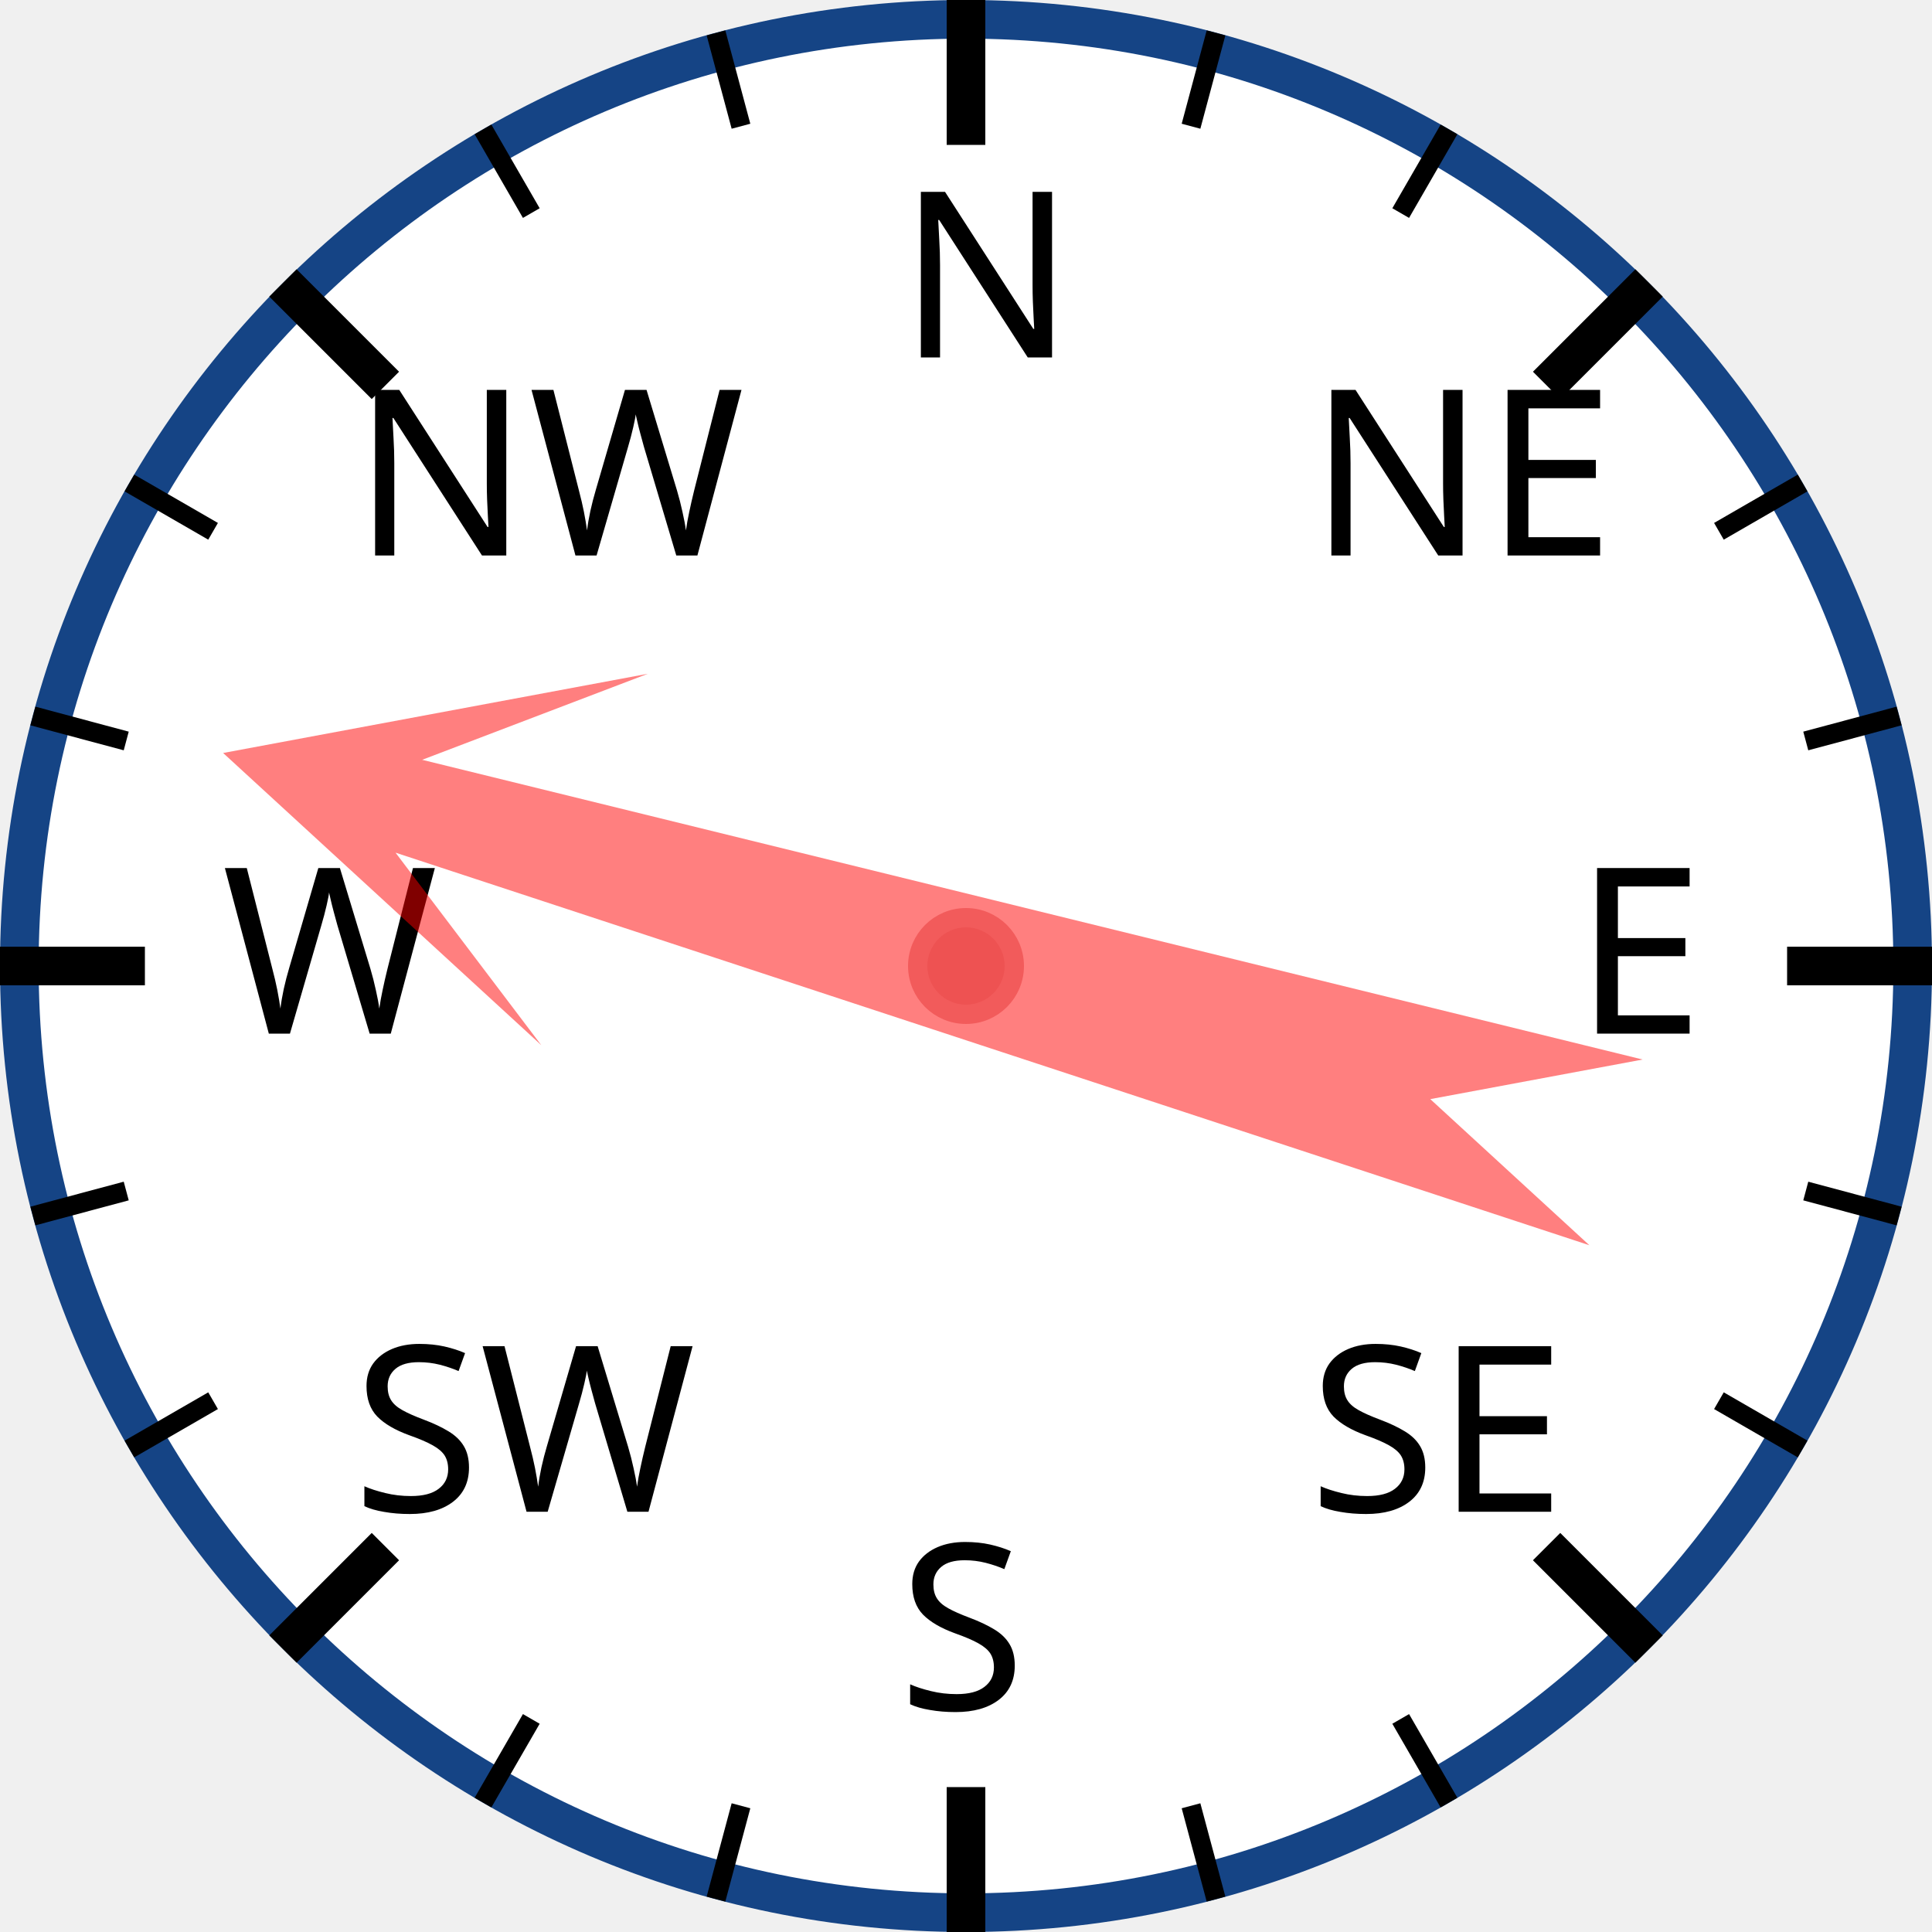
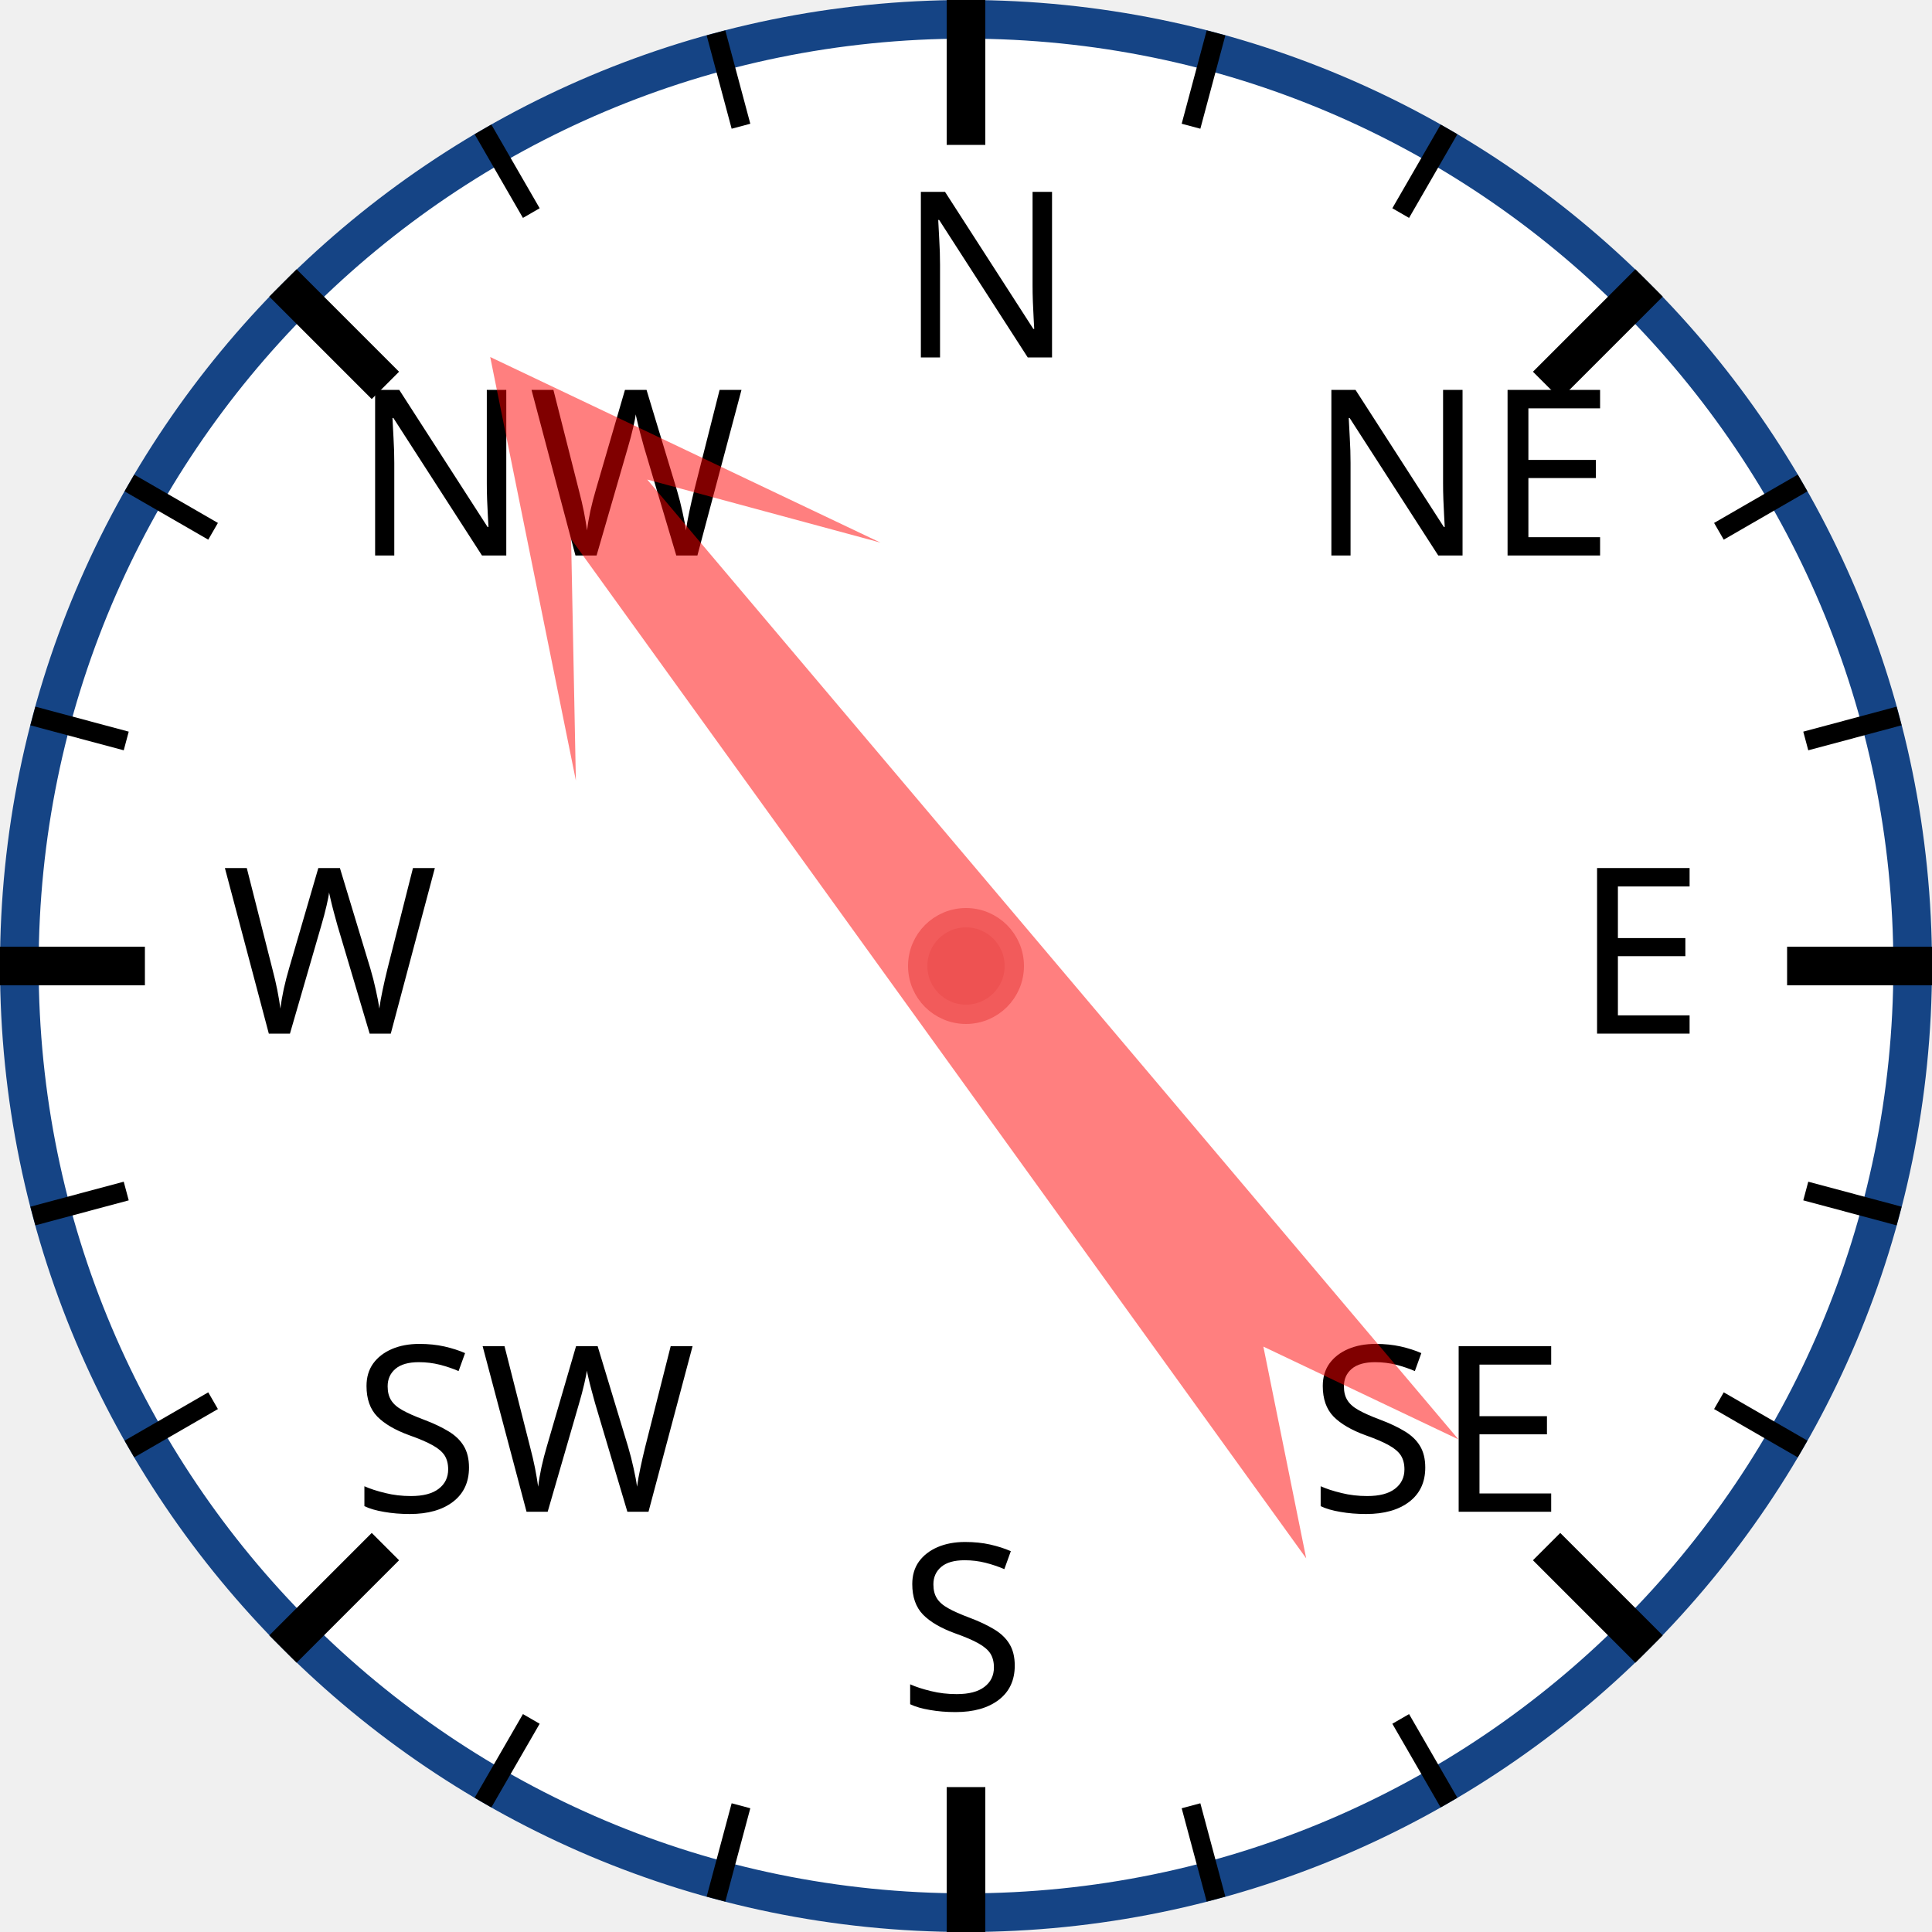
<svg xmlns="http://www.w3.org/2000/svg" width="120px" height="120px" viewBox="0 0 200 200">
  <circle cx="100" cy="100" r="98" style="fill: white; stroke: #154485; stroke-width: 4;" />
  <text x="93.0" y="37.0" style="font-family: sans-serif; font-size: 18pt;">N</text>
  <line x1="100.0" y1="0.0" x2="100.0" y2="15.0" style="stroke: black; stroke-width: 4;" />
  <line x1="74.118" y1="3.407" x2="76.706" y2="13.067" style="stroke: black; stroke-width: 2;" />
  <line x1="50" y1="13.397" x2="55" y2="22.058" style="stroke: black; stroke-width: 2;" />
  <text x="36.503" y="57.503" style="font-family: sans-serif; font-size: 18pt;">NW</text>
  <line x1="29.289" y1="29.289" x2="39.896" y2="39.896" style="stroke: black; stroke-width: 4;" />
  <line x1="13.397" y1="50" x2="22.058" y2="55" style="stroke: black; stroke-width: 2;" />
  <line x1="3.407" y1="74.118" x2="13.067" y2="76.706" style="stroke: black; stroke-width: 2;" />
  <text x="23.0" y="107.0" style="font-family: sans-serif; font-size: 18pt;">W</text>
  <line x1="0.0" y1="100.0" x2="15.0" y2="100.0" style="stroke: black; stroke-width: 4;" />
  <line x1="3.407" y1="125.882" x2="13.067" y2="123.294" style="stroke: black; stroke-width: 2;" />
  <line x1="13.397" y1="150" x2="22.058" y2="145" style="stroke: black; stroke-width: 2;" />
  <text x="36.503" y="156.497" style="font-family: sans-serif; font-size: 18pt;">SW</text>
  <line x1="29.289" y1="170.711" x2="39.896" y2="160.104" style="stroke: black; stroke-width: 4;" />
  <line x1="50" y1="186.603" x2="55" y2="177.942" style="stroke: black; stroke-width: 2;" />
  <line x1="74.118" y1="196.593" x2="76.706" y2="186.933" style="stroke: black; stroke-width: 2;" />
  <text x="93" y="177.0" style="font-family: sans-serif; font-size: 18pt;">S</text>
  <line x1="100" y1="200.0" x2="100" y2="185.0" style="stroke: black; stroke-width: 4;" />
  <line x1="125.882" y1="196.593" x2="123.294" y2="186.933" style="stroke: black; stroke-width: 2;" />
  <line x1="150.0" y1="186.603" x2="145.0" y2="177.942" style="stroke: black; stroke-width: 2;" />
  <text x="135.497" y="156.497" style="font-family: sans-serif; font-size: 18pt;">SE</text>
  <line x1="170.711" y1="170.711" x2="160.104" y2="160.104" style="stroke: black; stroke-width: 4;" />
  <line x1="186.603" y1="150" x2="177.942" y2="145" style="stroke: black; stroke-width: 2;" />
  <line x1="196.593" y1="125.882" x2="186.933" y2="123.294" style="stroke: black; stroke-width: 2;" />
  <text x="163.0" y="107" style="font-family: sans-serif; font-size: 18pt;">E</text>
  <line x1="200.0" y1="100" x2="185.0" y2="100" style="stroke: black; stroke-width: 4;" />
  <line x1="196.593" y1="74.118" x2="186.933" y2="76.706" style="stroke: black; stroke-width: 2;" />
  <line x1="186.603" y1="50" x2="177.942" y2="55" style="stroke: black; stroke-width: 2;" />
  <text x="135.497" y="57.503" style="font-family: sans-serif; font-size: 18pt;">NE</text>
  <line x1="170.711" y1="29.289" x2="160.104" y2="39.896" style="stroke: black; stroke-width: 4;" />
  <line x1="150" y1="13.397" x2="145" y2="22.058" style="stroke: black; stroke-width: 2;" />
  <line x1="125.882" y1="3.407" x2="123.294" y2="13.067" style="stroke: black; stroke-width: 2;" />
-   <polygon points="100 20 120 60 105 40 110 170 100 150 90 170 95 40 80 60" style="fill: red; fill-opacity: 0.5;" transform="rotate(286,100,100)" />
+   <polygon points="100 20 120 60 105 40 110 170 100 150 90 170 95 40 80 60" style="fill: red; fill-opacity: 0.5;" transform="rotate(322,100,100)" />
  <circle cx="100" cy="100" r="5" style="fill: #EE5252; stroke: #F25B5B; stroke-width: 2;" />
</svg>
